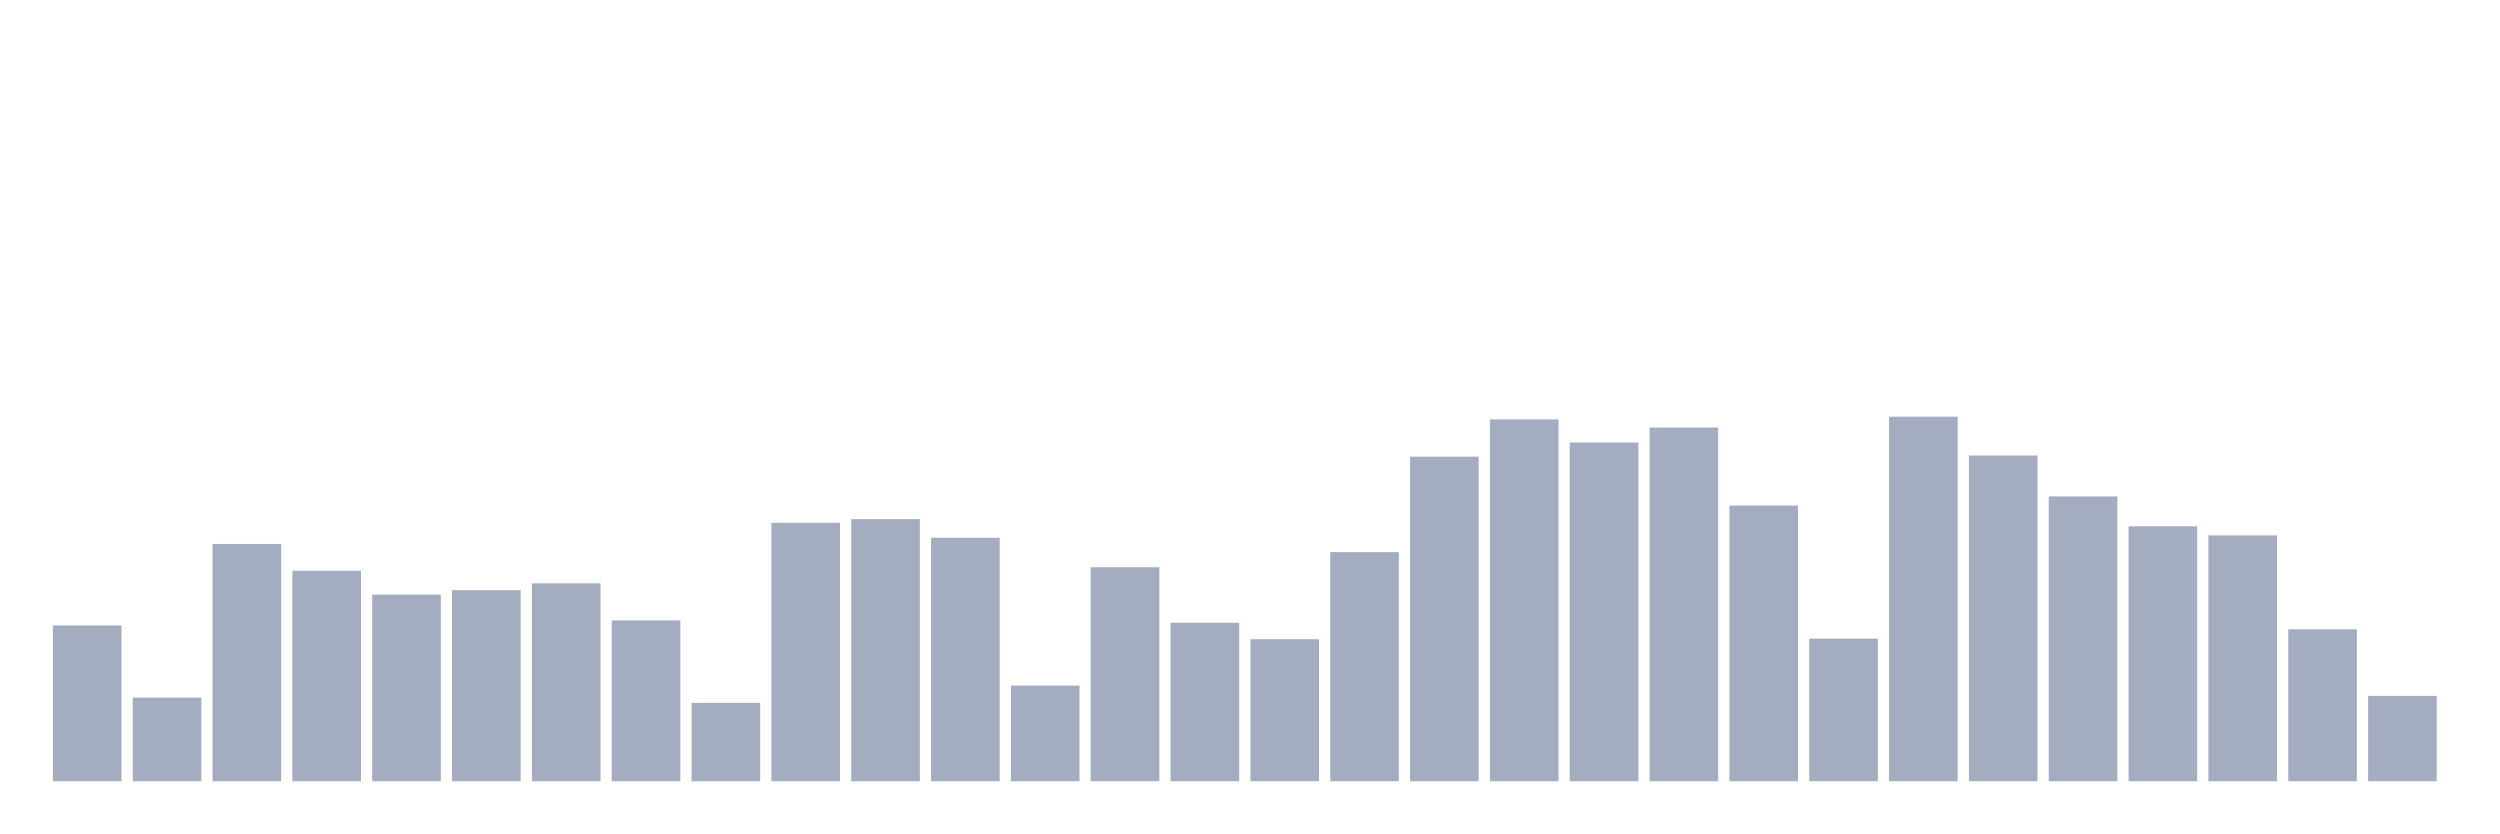
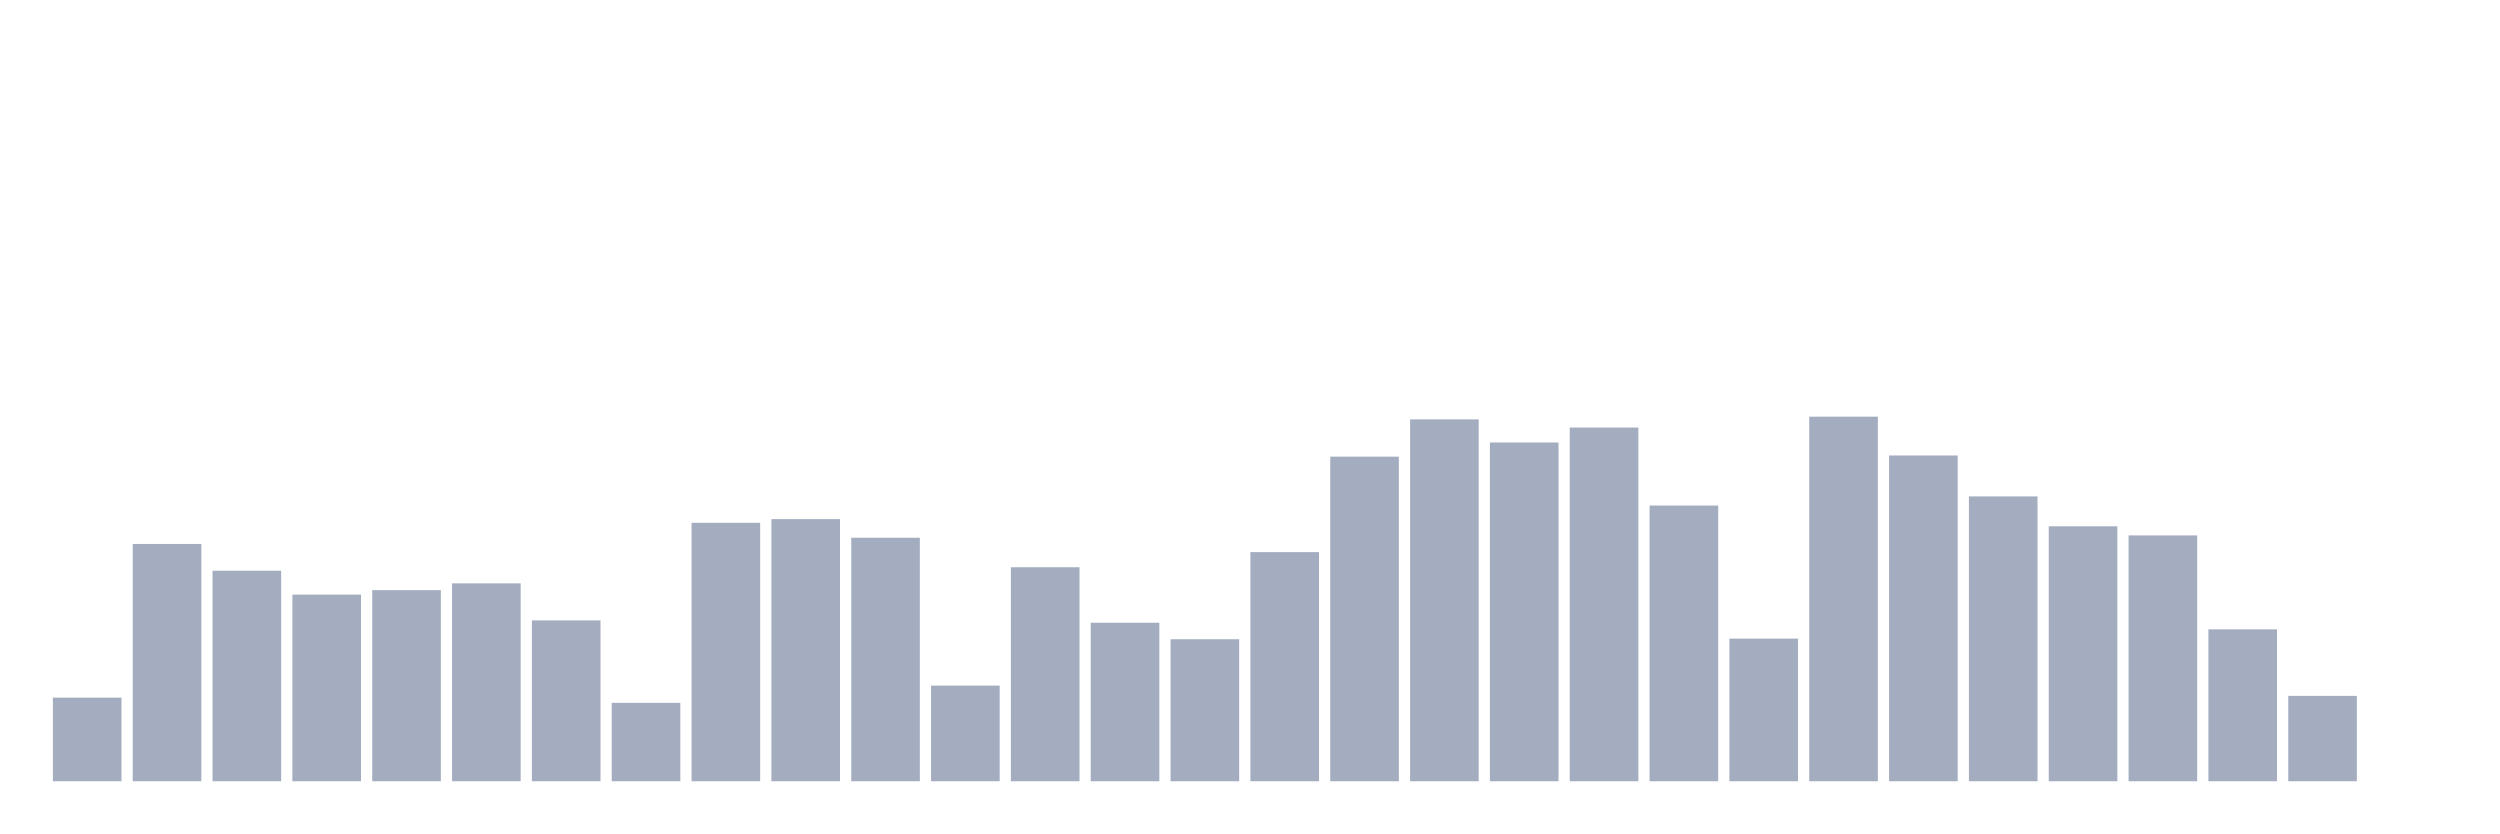
<svg xmlns="http://www.w3.org/2000/svg" viewBox="0 0 480 160">
  <g transform="translate(10,10)">
-     <rect class="bar" x="0.153" width="13.175" y="110.085" height="29.915" fill="rgb(164,173,192)" />
-     <rect class="bar" x="15.482" width="13.175" y="123.944" height="16.056" fill="rgb(164,173,192)" />
-     <rect class="bar" x="30.81" width="13.175" y="94.439" height="45.561" fill="rgb(164,173,192)" />
-     <rect class="bar" x="46.138" width="13.175" y="99.58" height="40.42" fill="rgb(164,173,192)" />
-     <rect class="bar" x="61.466" width="13.175" y="104.162" height="35.838" fill="rgb(164,173,192)" />
-     <rect class="bar" x="76.794" width="13.175" y="103.305" height="36.695" fill="rgb(164,173,192)" />
-     <rect class="bar" x="92.123" width="13.175" y="102.001" height="37.999" fill="rgb(164,173,192)" />
-     <rect class="bar" x="107.451" width="13.175" y="109.117" height="30.883" fill="rgb(164,173,192)" />
-     <rect class="bar" x="122.779" width="13.175" y="124.949" height="15.051" fill="rgb(164,173,192)" />
-     <rect class="bar" x="138.107" width="13.175" y="90.378" height="49.622" fill="rgb(164,173,192)" />
-     <rect class="bar" x="153.436" width="13.175" y="89.67" height="50.33" fill="rgb(164,173,192)" />
-     <rect class="bar" x="168.764" width="13.175" y="93.246" height="46.754" fill="rgb(164,173,192)" />
-     <rect class="bar" x="184.092" width="13.175" y="121.634" height="18.366" fill="rgb(164,173,192)" />
-     <rect class="bar" x="199.42" width="13.175" y="98.909" height="41.091" fill="rgb(164,173,192)" />
-     <rect class="bar" x="214.748" width="13.175" y="109.564" height="30.436" fill="rgb(164,173,192)" />
-     <rect class="bar" x="230.077" width="13.175" y="112.73" height="27.27" fill="rgb(164,173,192)" />
-     <rect class="bar" x="245.405" width="13.175" y="96.003" height="43.997" fill="rgb(164,173,192)" />
-     <rect class="bar" x="260.733" width="13.175" y="77.674" height="62.326" fill="rgb(164,173,192)" />
-     <rect class="bar" x="276.061" width="13.175" y="70.522" height="69.478" fill="rgb(164,173,192)" />
-     <rect class="bar" x="291.39" width="13.175" y="74.955" height="65.045" fill="rgb(164,173,192)" />
-     <rect class="bar" x="306.718" width="13.175" y="72.086" height="67.914" fill="rgb(164,173,192)" />
-     <rect class="bar" x="322.046" width="13.175" y="87.062" height="52.938" fill="rgb(164,173,192)" />
-     <rect class="bar" x="337.374" width="13.175" y="112.618" height="27.382" fill="rgb(164,173,192)" />
-     <rect class="bar" x="352.702" width="13.175" y="70" height="70" fill="rgb(164,173,192)" />
-     <rect class="bar" x="368.031" width="13.175" y="77.451" height="62.549" fill="rgb(164,173,192)" />
-     <rect class="bar" x="383.359" width="13.175" y="85.311" height="54.689" fill="rgb(164,173,192)" />
-     <rect class="bar" x="398.687" width="13.175" y="91.048" height="48.952" fill="rgb(164,173,192)" />
-     <rect class="bar" x="414.015" width="13.175" y="92.799" height="47.201" fill="rgb(164,173,192)" />
-     <rect class="bar" x="429.344" width="13.175" y="110.83" height="29.17" fill="rgb(164,173,192)" />
-     <rect class="bar" x="444.672" width="13.175" y="123.608" height="16.392" fill="rgb(164,173,192)" />
+     <rect class="bar" x="0.153" width="13.175" y="123.944" height="16.056" fill="rgb(164,173,192)" />
+     <rect class="bar" x="15.482" width="13.175" y="94.439" height="45.561" fill="rgb(164,173,192)" />
+     <rect class="bar" x="30.81" width="13.175" y="99.58" height="40.42" fill="rgb(164,173,192)" />
+     <rect class="bar" x="46.138" width="13.175" y="104.162" height="35.838" fill="rgb(164,173,192)" />
+     <rect class="bar" x="61.466" width="13.175" y="103.305" height="36.695" fill="rgb(164,173,192)" />
+     <rect class="bar" x="76.794" width="13.175" y="102.001" height="37.999" fill="rgb(164,173,192)" />
+     <rect class="bar" x="92.123" width="13.175" y="109.117" height="30.883" fill="rgb(164,173,192)" />
+     <rect class="bar" x="107.451" width="13.175" y="124.949" height="15.051" fill="rgb(164,173,192)" />
+     <rect class="bar" x="122.779" width="13.175" y="90.378" height="49.622" fill="rgb(164,173,192)" />
+     <rect class="bar" x="138.107" width="13.175" y="89.67" height="50.33" fill="rgb(164,173,192)" />
+     <rect class="bar" x="153.436" width="13.175" y="93.246" height="46.754" fill="rgb(164,173,192)" />
+     <rect class="bar" x="168.764" width="13.175" y="121.634" height="18.366" fill="rgb(164,173,192)" />
+     <rect class="bar" x="184.092" width="13.175" y="98.909" height="41.091" fill="rgb(164,173,192)" />
+     <rect class="bar" x="199.42" width="13.175" y="109.564" height="30.436" fill="rgb(164,173,192)" />
+     <rect class="bar" x="214.748" width="13.175" y="112.73" height="27.27" fill="rgb(164,173,192)" />
+     <rect class="bar" x="230.077" width="13.175" y="96.003" height="43.997" fill="rgb(164,173,192)" />
+     <rect class="bar" x="245.405" width="13.175" y="77.674" height="62.326" fill="rgb(164,173,192)" />
+     <rect class="bar" x="260.733" width="13.175" y="70.522" height="69.478" fill="rgb(164,173,192)" />
+     <rect class="bar" x="276.061" width="13.175" y="74.955" height="65.045" fill="rgb(164,173,192)" />
+     <rect class="bar" x="291.39" width="13.175" y="72.086" height="67.914" fill="rgb(164,173,192)" />
+     <rect class="bar" x="306.718" width="13.175" y="87.062" height="52.938" fill="rgb(164,173,192)" />
+     <rect class="bar" x="322.046" width="13.175" y="112.618" height="27.382" fill="rgb(164,173,192)" />
+     <rect class="bar" x="337.374" width="13.175" y="70" height="70" fill="rgb(164,173,192)" />
+     <rect class="bar" x="352.702" width="13.175" y="77.451" height="62.549" fill="rgb(164,173,192)" />
+     <rect class="bar" x="368.031" width="13.175" y="85.311" height="54.689" fill="rgb(164,173,192)" />
+     <rect class="bar" x="383.359" width="13.175" y="91.048" height="48.952" fill="rgb(164,173,192)" />
+     <rect class="bar" x="398.687" width="13.175" y="92.799" height="47.201" fill="rgb(164,173,192)" />
+     <rect class="bar" x="414.015" width="13.175" y="110.83" height="29.17" fill="rgb(164,173,192)" />
+     <rect class="bar" x="429.344" width="13.175" y="123.608" height="16.392" fill="rgb(164,173,192)" />
+     <rect class="bar" x="444.672" width="13.175" y="140" height="0" fill="rgb(164,173,192)" />
  </g>
</svg>
